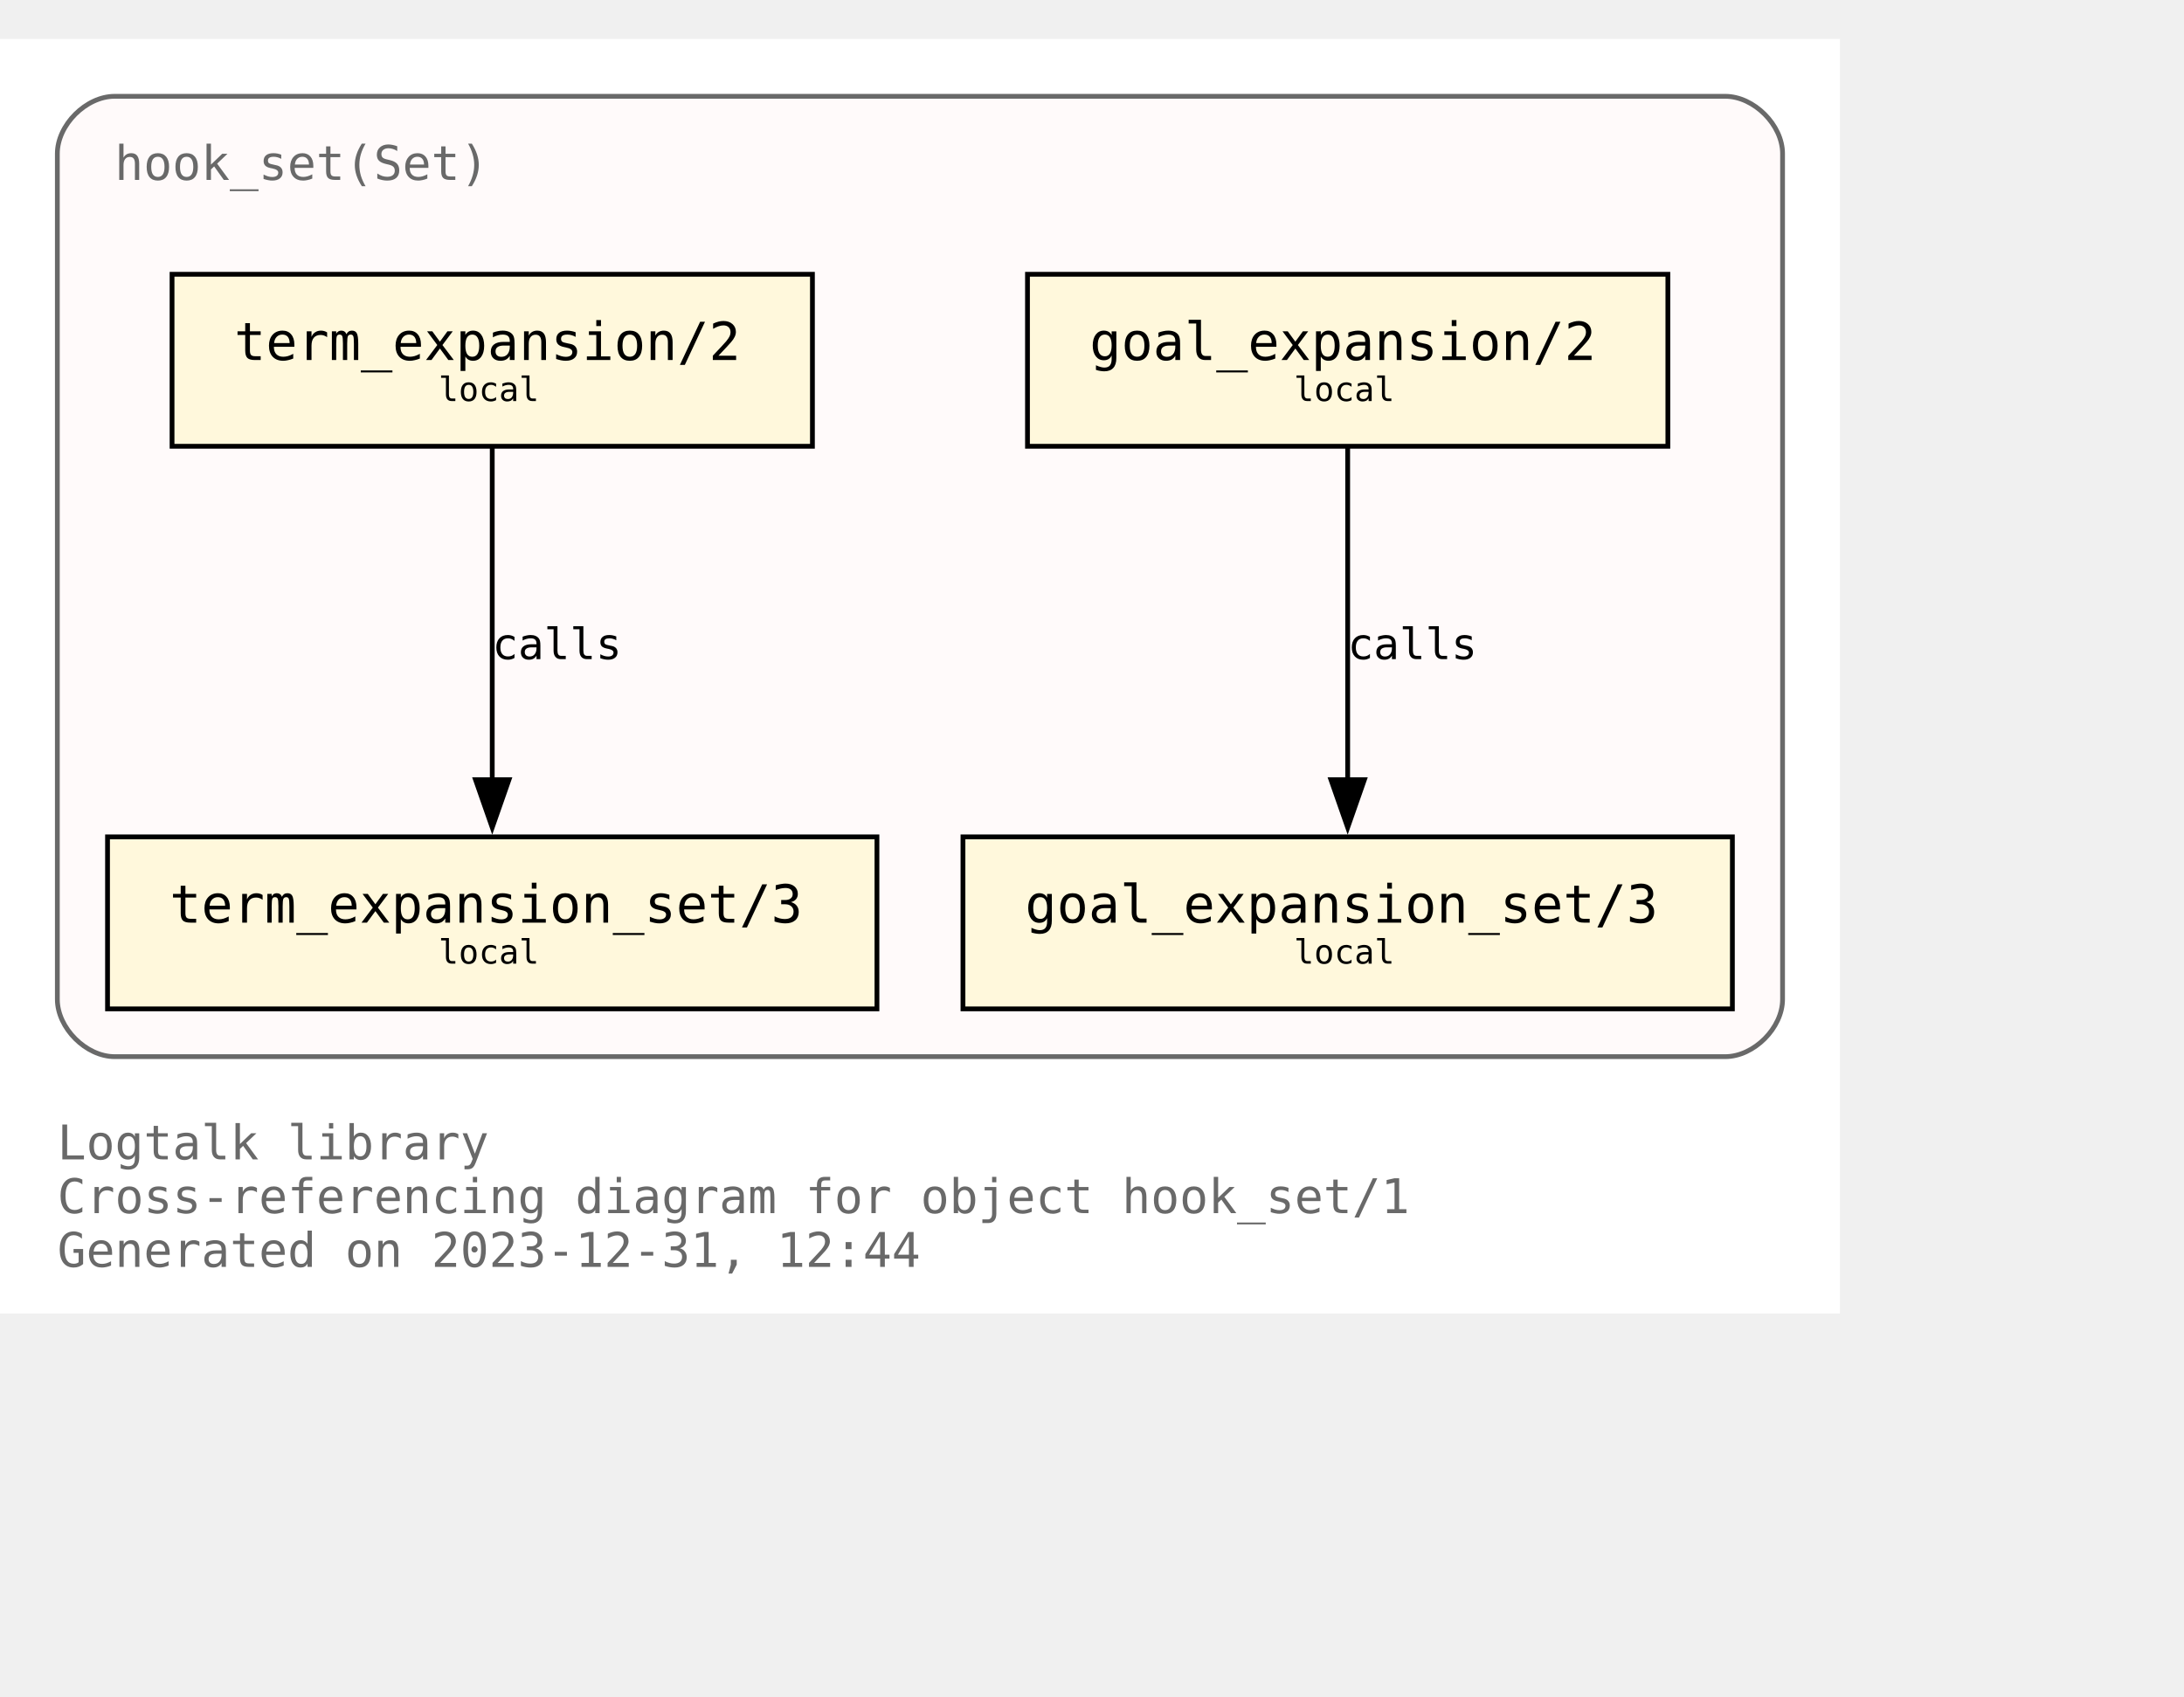
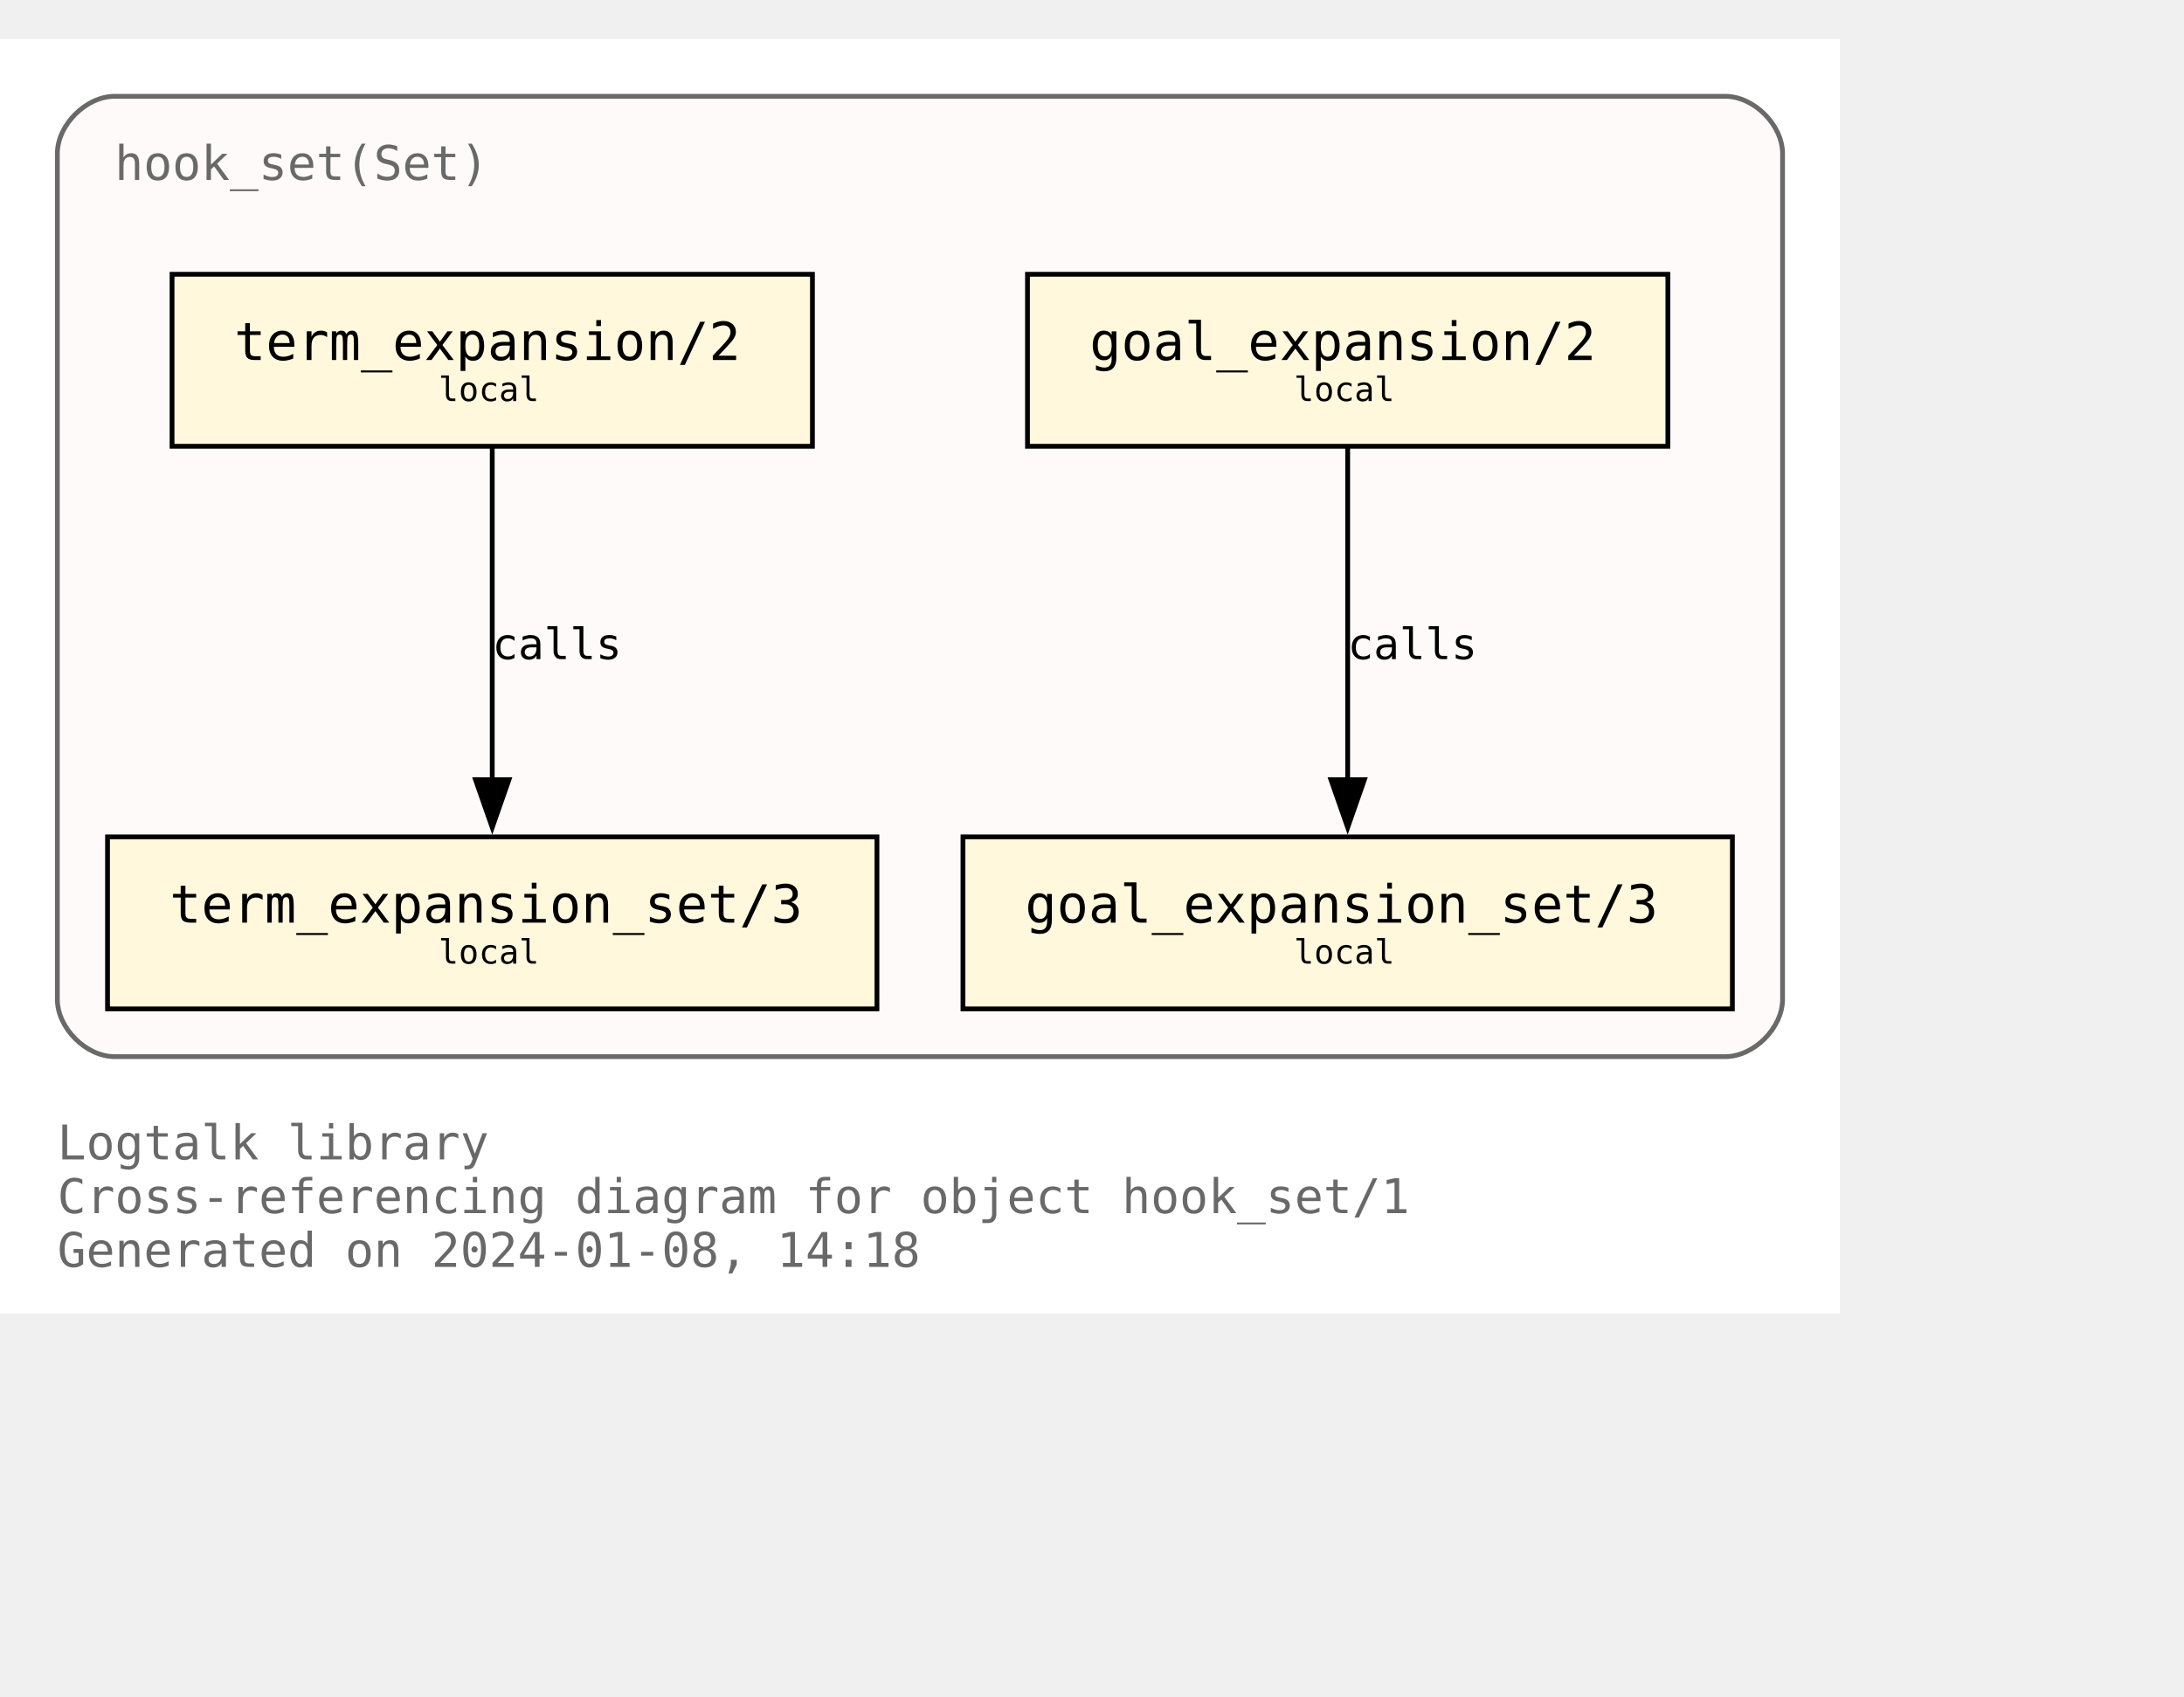
<svg xmlns="http://www.w3.org/2000/svg" xmlns:xlink="http://www.w3.org/1999/xlink" width="529pt" height="411pt" viewBox="72.00 72.00 457.00 338.75">
  <g id="graph0" class="graph" transform="scale(1 1) rotate(0) translate(76 334.75)">
    <polygon fill="white" stroke="none" points="-4,4 -4,-262.75 381,-262.75 381,4 -4,4" />
    <text text-anchor="start" x="8" y="-28.25" font-family="Monospace" font-size="10.00" fill="dimgray">Logtalk library</text>
    <text text-anchor="start" x="8" y="-17" font-family="Monospace" font-size="10.00" fill="dimgray">Cross-referencing diagram for object hook_set/1</text>
-     <text text-anchor="start" x="8" y="-5.75" font-family="Monospace" font-size="10.00" fill="dimgray">Generated on 2023-12-31, 12:44</text>
+     <text text-anchor="start" x="8" y="-5.75" font-family="Monospace" font-size="10.00" fill="dimgray">Generated on 2024-01-08, 14:18</text>
    <g id="clust1" class="cluster">
      <g id="a_clust1">
        <a xlink:title="hook_set(Set)">
          <path fill="snow" stroke="dimgray" d="M20,-49.75C20,-49.75 357,-49.75 357,-49.75 363,-49.75 369,-55.75 369,-61.75 369,-61.75 369,-238.75 369,-238.75 369,-244.75 363,-250.75 357,-250.75 357,-250.75 20,-250.75 20,-250.75 14,-250.75 8,-244.75 8,-238.75 8,-238.75 8,-61.75 8,-61.75 8,-55.75 14,-49.75 20,-49.75" />
          <g id="a_clust1_0">
-             <a xlink:href="https://github.com/LogtalkDotOrg/logtalk3/tree/f0ef54f0957fd8cd098294ac60a8dcf87b21f0a9/library/hook_flows/hook_set.lgt" xlink:title="https://github.com/LogtalkDotOrg/logtalk3/tree/f0ef54f0957fd8cd098294ac60a8dcf87b21f0a9/library/hook_flows/hook_set.lgt">
+             <a xlink:href="https://github.com/LogtalkDotOrg/logtalk3/tree/142025d9045498b6d77f3485cd8fe7bcd83df5ea/library/hook_flows/hook_set.lgt" xlink:title="https://github.com/LogtalkDotOrg/logtalk3/tree/142025d9045498b6d77f3485cd8fe7bcd83df5ea/library/hook_flows/hook_set.lgt">
              <text text-anchor="start" x="20" y="-233.25" font-family="Monospace" font-size="10.00" fill="dimgray">hook_set(Set)</text>
            </a>
          </g>
        </a>
      </g>
    </g>
    <g id="node1" class="node">
      <g id="a_node1">
-         <a xlink:href="https://github.com/LogtalkDotOrg/logtalk3/tree/f0ef54f0957fd8cd098294ac60a8dcf87b21f0a9/library/hook_flows/hook_set.lgt#L51" xlink:title="https://github.com/LogtalkDotOrg/logtalk3/tree/f0ef54f0957fd8cd098294ac60a8dcf87b21f0a9/library/hook_flows/hook_set.lgt#L51">
+         <a xlink:href="https://github.com/LogtalkDotOrg/logtalk3/tree/142025d9045498b6d77f3485cd8fe7bcd83df5ea/library/hook_flows/hook_set.lgt#L51" xlink:title="https://github.com/LogtalkDotOrg/logtalk3/tree/142025d9045498b6d77f3485cd8fe7bcd83df5ea/library/hook_flows/hook_set.lgt#L51">
          <polygon fill="cornsilk" stroke="black" points="345,-213.5 211,-213.5 211,-177.5 345,-177.5 345,-213.5" />
          <text text-anchor="start" x="218.88" y="-196.32" font-family="Monospace" font-size="9.00"> </text>
          <text text-anchor="start" x="224" y="-195.55" font-family="Monospace" font-size="11.00">goal_expansion/2</text>
          <text text-anchor="start" x="331.88" y="-196.32" font-family="Monospace" font-size="9.00"> </text>
          <text text-anchor="start" x="218.88" y="-185.45" font-family="Monospace" font-size="9.00"> </text>
          <text text-anchor="start" x="266.75" y="-186.97" font-family="Monospace" font-size="7.00">local</text>
          <text text-anchor="start" x="331.88" y="-185.45" font-family="Monospace" font-size="9.00"> </text>
        </a>
      </g>
    </g>
    <g id="node4" class="node">
      <g id="a_node4">
-         <a xlink:href="https://github.com/LogtalkDotOrg/logtalk3/tree/f0ef54f0957fd8cd098294ac60a8dcf87b21f0a9/library/hook_flows/hook_set.lgt#L55" xlink:title="https://github.com/LogtalkDotOrg/logtalk3/tree/f0ef54f0957fd8cd098294ac60a8dcf87b21f0a9/library/hook_flows/hook_set.lgt#L55">
+         <a xlink:href="https://github.com/LogtalkDotOrg/logtalk3/tree/142025d9045498b6d77f3485cd8fe7bcd83df5ea/library/hook_flows/hook_set.lgt#L55" xlink:title="https://github.com/LogtalkDotOrg/logtalk3/tree/142025d9045498b6d77f3485cd8fe7bcd83df5ea/library/hook_flows/hook_set.lgt#L55">
          <polygon fill="cornsilk" stroke="black" points="358.5,-95.75 197.5,-95.75 197.5,-59.75 358.5,-59.75 358.5,-95.75" />
          <text text-anchor="start" x="205.38" y="-78.58" font-family="Monospace" font-size="9.00"> </text>
          <text text-anchor="start" x="210.5" y="-77.8" font-family="Monospace" font-size="11.00">goal_expansion_set/3</text>
          <text text-anchor="start" x="345.38" y="-78.58" font-family="Monospace" font-size="9.00"> </text>
          <text text-anchor="start" x="205.38" y="-67.7" font-family="Monospace" font-size="9.00"> </text>
          <text text-anchor="start" x="266.75" y="-69.22" font-family="Monospace" font-size="7.00">local</text>
          <text text-anchor="start" x="345.38" y="-67.7" font-family="Monospace" font-size="9.00"> </text>
        </a>
      </g>
    </g>
    <g id="edge2" class="edge">
      <g id="a_edge2">
-         <a xlink:href="https://github.com/LogtalkDotOrg/logtalk3/tree/f0ef54f0957fd8cd098294ac60a8dcf87b21f0a9/library/hook_flows/hook_set.lgt#L51" xlink:title="calls">
+         <a xlink:href="https://github.com/LogtalkDotOrg/logtalk3/tree/142025d9045498b6d77f3485cd8fe7bcd83df5ea/library/hook_flows/hook_set.lgt#L51" xlink:title="calls">
          <path fill="none" stroke="black" d="M278,-177.17C278,-158.76 278,-129.35 278,-107.46" />
          <polygon fill="black" stroke="black" points="281.5,-107.71 278,-97.71 274.5,-107.71 281.5,-107.71" />
        </a>
      </g>
      <g id="a_edge2-label">
-         <a xlink:href="https://github.com/LogtalkDotOrg/logtalk3/tree/f0ef54f0957fd8cd098294ac60a8dcf87b21f0a9/library/hook_flows/hook_set.lgt#L51" xlink:title="https://github.com/LogtalkDotOrg/logtalk3/tree/f0ef54f0957fd8cd098294ac60a8dcf87b21f0a9/library/hook_flows/hook_set.lgt#L51">
+         <a xlink:href="https://github.com/LogtalkDotOrg/logtalk3/tree/142025d9045498b6d77f3485cd8fe7bcd83df5ea/library/hook_flows/hook_set.lgt#L51" xlink:title="https://github.com/LogtalkDotOrg/logtalk3/tree/142025d9045498b6d77f3485cd8fe7bcd83df5ea/library/hook_flows/hook_set.lgt#L51">
          <text text-anchor="start" x="278" y="-132.95" font-family="Monospace" font-size="9.00">calls</text>
        </a>
      </g>
    </g>
    <g id="node2" class="node">
      <g id="a_node2">
-         <a xlink:href="https://github.com/LogtalkDotOrg/logtalk3/tree/f0ef54f0957fd8cd098294ac60a8dcf87b21f0a9/library/hook_flows/hook_set.lgt#L40" xlink:title="https://github.com/LogtalkDotOrg/logtalk3/tree/f0ef54f0957fd8cd098294ac60a8dcf87b21f0a9/library/hook_flows/hook_set.lgt#L40">
+         <a xlink:href="https://github.com/LogtalkDotOrg/logtalk3/tree/142025d9045498b6d77f3485cd8fe7bcd83df5ea/library/hook_flows/hook_set.lgt#L40" xlink:title="https://github.com/LogtalkDotOrg/logtalk3/tree/142025d9045498b6d77f3485cd8fe7bcd83df5ea/library/hook_flows/hook_set.lgt#L40">
          <polygon fill="cornsilk" stroke="black" points="166,-213.5 32,-213.5 32,-177.5 166,-177.5 166,-213.5" />
          <text text-anchor="start" x="39.88" y="-196.32" font-family="Monospace" font-size="9.00"> </text>
          <text text-anchor="start" x="45" y="-195.55" font-family="Monospace" font-size="11.00">term_expansion/2</text>
          <text text-anchor="start" x="152.88" y="-196.32" font-family="Monospace" font-size="9.00"> </text>
          <text text-anchor="start" x="39.88" y="-185.45" font-family="Monospace" font-size="9.00"> </text>
          <text text-anchor="start" x="87.75" y="-186.97" font-family="Monospace" font-size="7.00">local</text>
          <text text-anchor="start" x="152.88" y="-185.45" font-family="Monospace" font-size="9.00"> </text>
        </a>
      </g>
    </g>
    <g id="node3" class="node">
      <g id="a_node3">
-         <a xlink:href="https://github.com/LogtalkDotOrg/logtalk3/tree/f0ef54f0957fd8cd098294ac60a8dcf87b21f0a9/library/hook_flows/hook_set.lgt#L44" xlink:title="https://github.com/LogtalkDotOrg/logtalk3/tree/f0ef54f0957fd8cd098294ac60a8dcf87b21f0a9/library/hook_flows/hook_set.lgt#L44">
+         <a xlink:href="https://github.com/LogtalkDotOrg/logtalk3/tree/142025d9045498b6d77f3485cd8fe7bcd83df5ea/library/hook_flows/hook_set.lgt#L44" xlink:title="https://github.com/LogtalkDotOrg/logtalk3/tree/142025d9045498b6d77f3485cd8fe7bcd83df5ea/library/hook_flows/hook_set.lgt#L44">
          <polygon fill="cornsilk" stroke="black" points="179.5,-95.75 18.5,-95.75 18.5,-59.75 179.5,-59.75 179.5,-95.75" />
          <text text-anchor="start" x="26.38" y="-78.58" font-family="Monospace" font-size="9.00"> </text>
          <text text-anchor="start" x="31.5" y="-77.8" font-family="Monospace" font-size="11.00">term_expansion_set/3</text>
          <text text-anchor="start" x="166.38" y="-78.58" font-family="Monospace" font-size="9.00"> </text>
          <text text-anchor="start" x="26.38" y="-67.7" font-family="Monospace" font-size="9.00"> </text>
          <text text-anchor="start" x="87.75" y="-69.22" font-family="Monospace" font-size="7.00">local</text>
          <text text-anchor="start" x="166.38" y="-67.7" font-family="Monospace" font-size="9.00"> </text>
        </a>
      </g>
    </g>
    <g id="edge1" class="edge">
      <g id="a_edge1">
-         <a xlink:href="https://github.com/LogtalkDotOrg/logtalk3/tree/f0ef54f0957fd8cd098294ac60a8dcf87b21f0a9/library/hook_flows/hook_set.lgt#L40" xlink:title="calls">
+         <a xlink:href="https://github.com/LogtalkDotOrg/logtalk3/tree/142025d9045498b6d77f3485cd8fe7bcd83df5ea/library/hook_flows/hook_set.lgt#L40" xlink:title="calls">
          <path fill="none" stroke="black" d="M99,-177.17C99,-158.76 99,-129.35 99,-107.46" />
          <polygon fill="black" stroke="black" points="102.5,-107.71 99,-97.71 95.5,-107.71 102.5,-107.71" />
        </a>
      </g>
      <g id="a_edge1-label">
-         <a xlink:href="https://github.com/LogtalkDotOrg/logtalk3/tree/f0ef54f0957fd8cd098294ac60a8dcf87b21f0a9/library/hook_flows/hook_set.lgt#L40" xlink:title="https://github.com/LogtalkDotOrg/logtalk3/tree/f0ef54f0957fd8cd098294ac60a8dcf87b21f0a9/library/hook_flows/hook_set.lgt#L40">
+         <a xlink:href="https://github.com/LogtalkDotOrg/logtalk3/tree/142025d9045498b6d77f3485cd8fe7bcd83df5ea/library/hook_flows/hook_set.lgt#L40" xlink:title="https://github.com/LogtalkDotOrg/logtalk3/tree/142025d9045498b6d77f3485cd8fe7bcd83df5ea/library/hook_flows/hook_set.lgt#L40">
          <text text-anchor="start" x="99" y="-132.95" font-family="Monospace" font-size="9.00">calls</text>
        </a>
      </g>
    </g>
  </g>
</svg>
